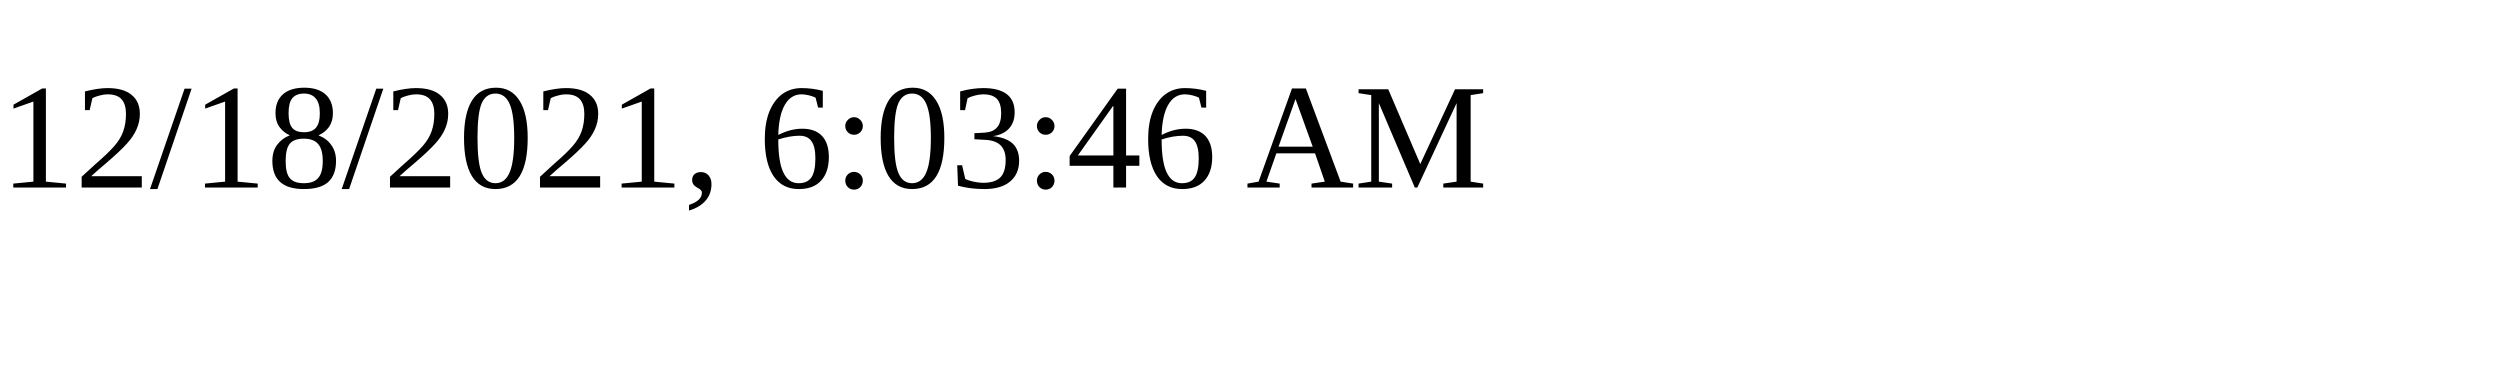
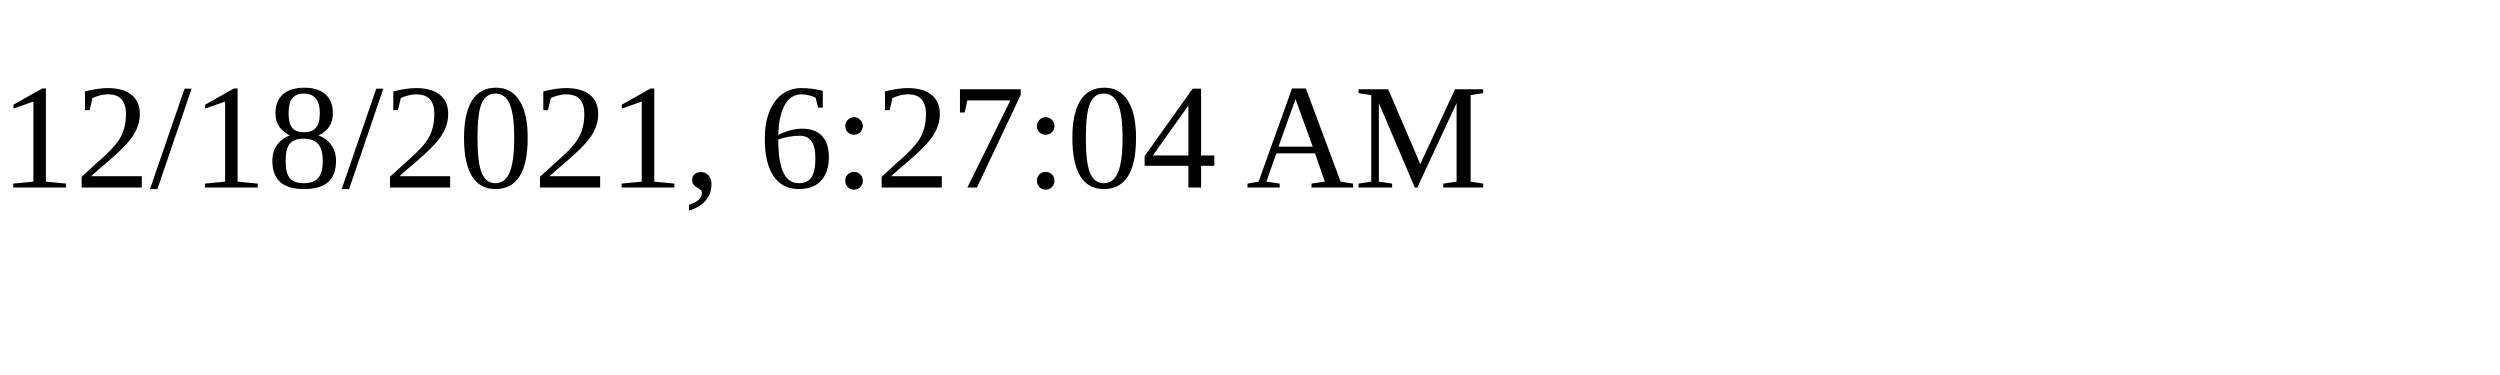
<svg xmlns="http://www.w3.org/2000/svg" height="30" width="200">
-   <text x="0" y="15">12/18/2021, 6:03:46 AM</text>
+   <text x="0" y="15">12/18/2021, 6:27:04 AM</text>
</svg>
